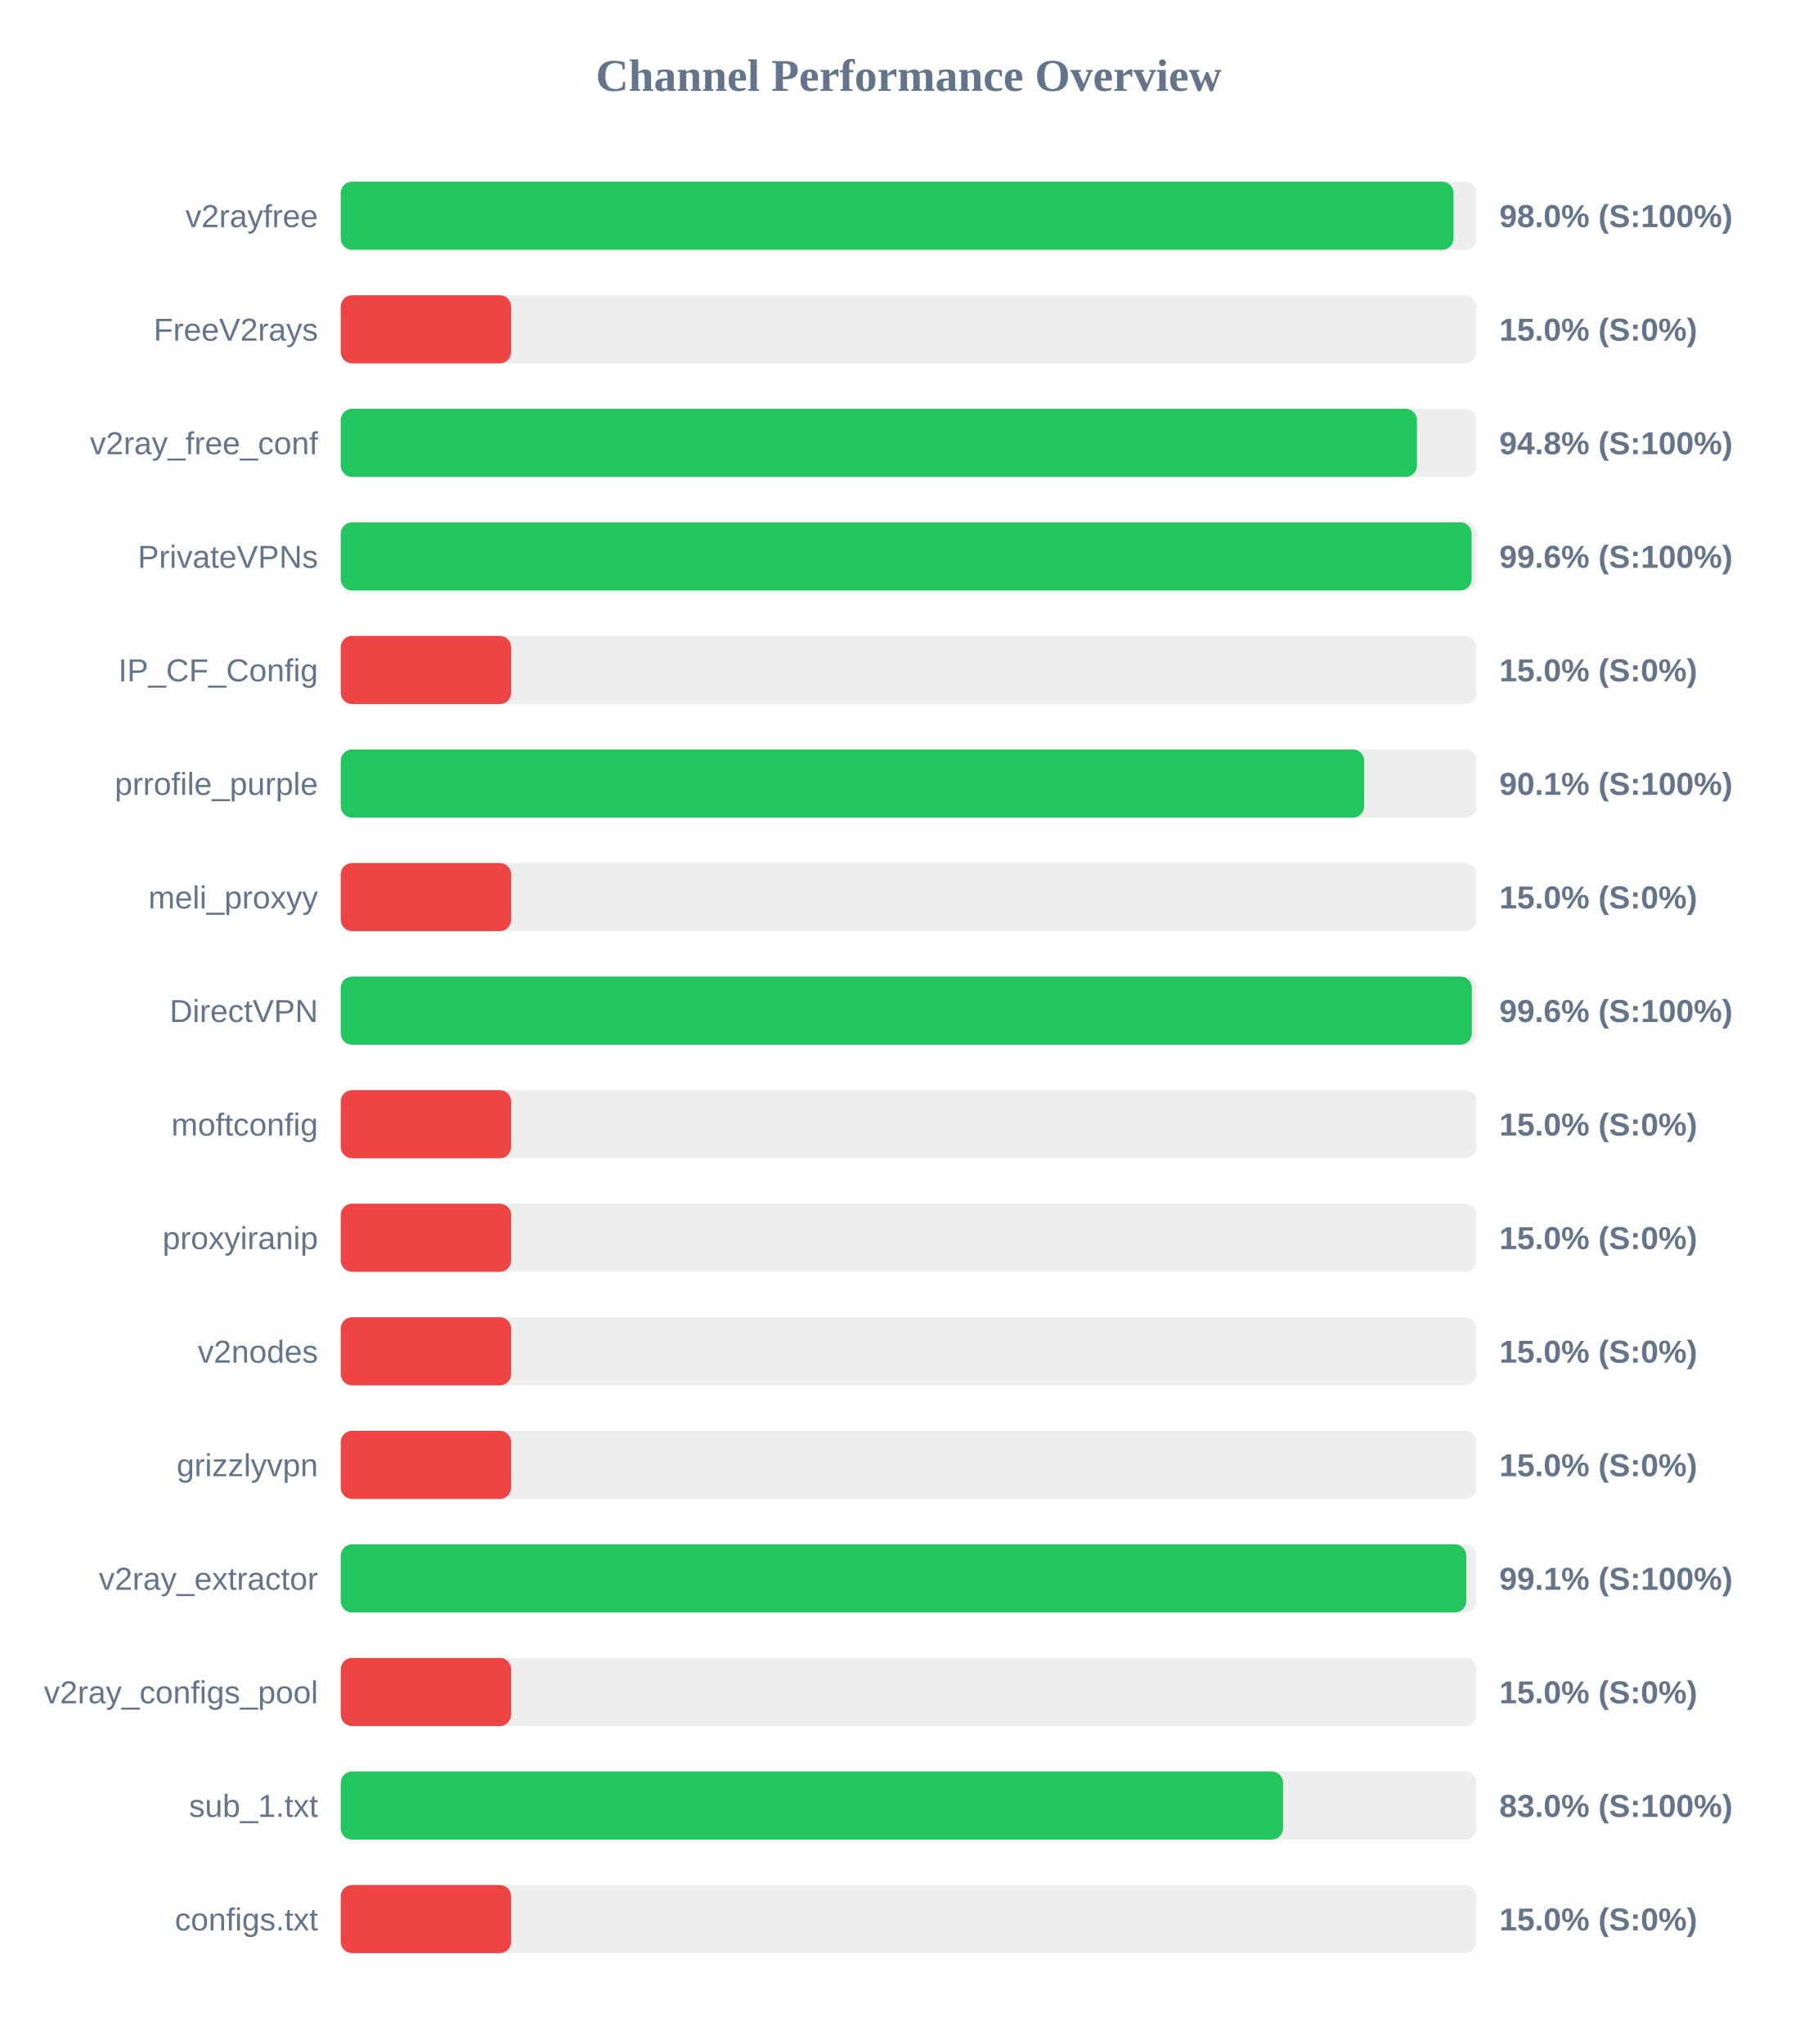
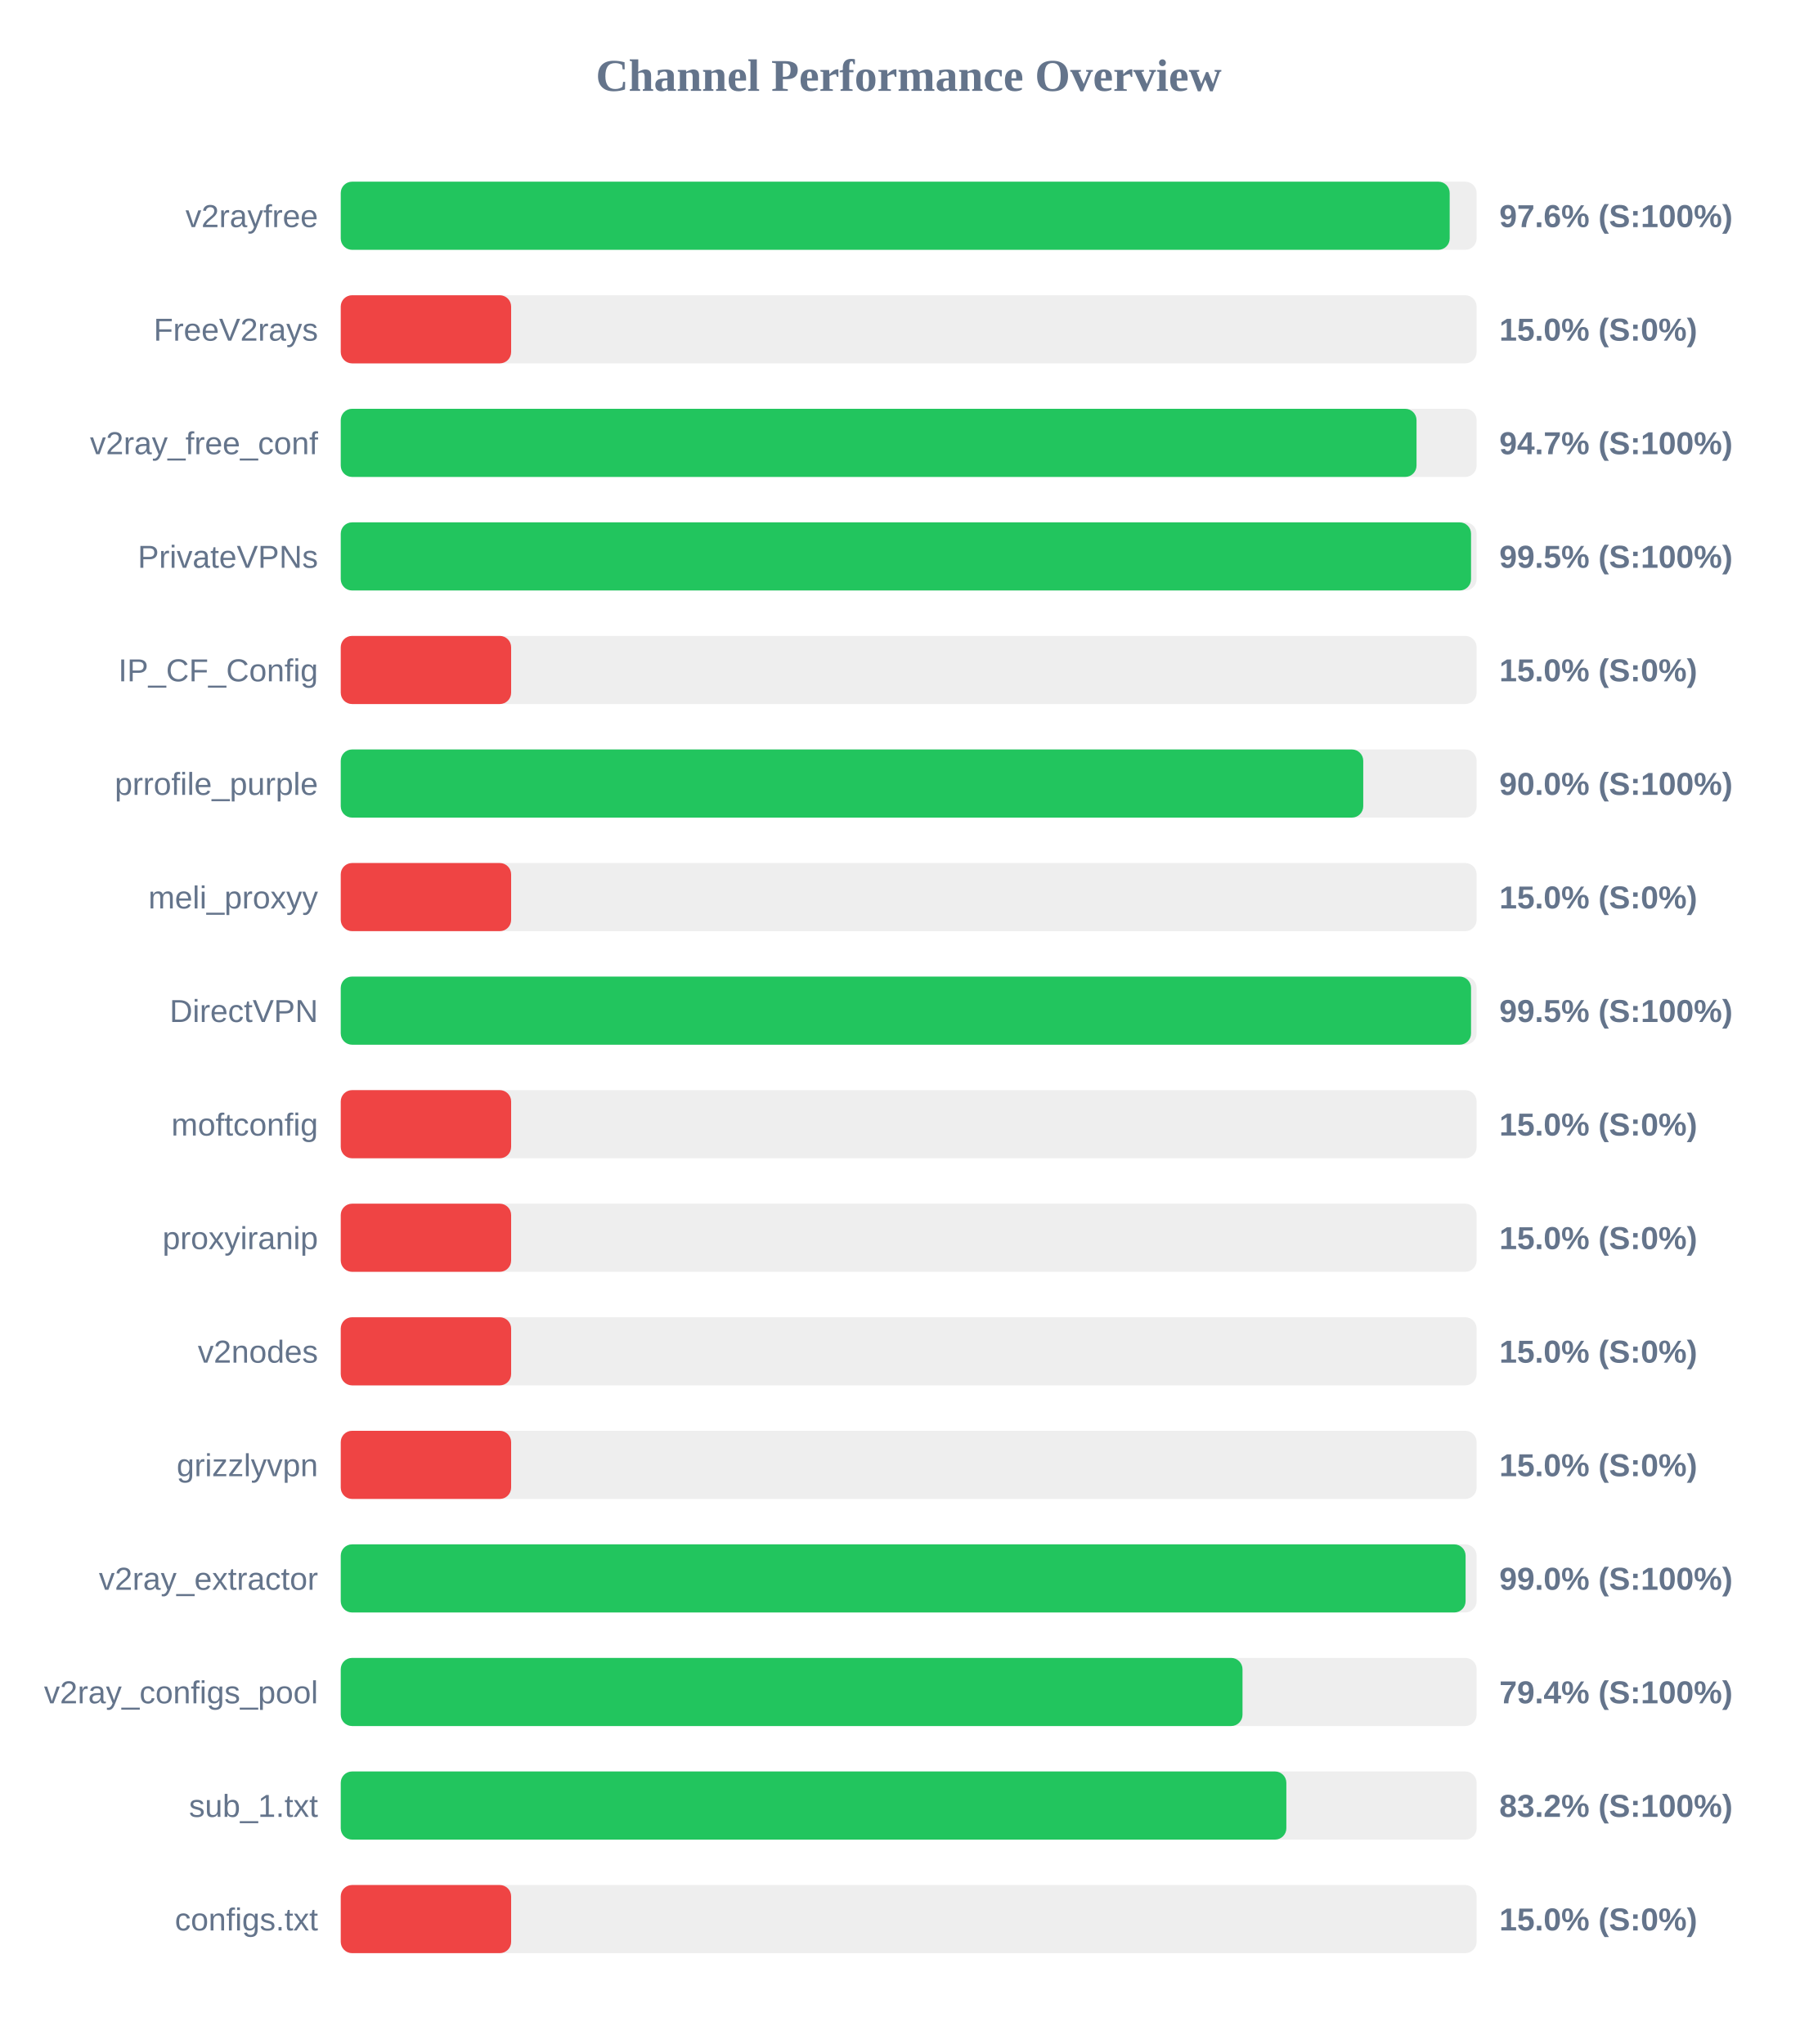
<svg xmlns="http://www.w3.org/2000/svg" width="800" height="900" version="1.1">
  <style>
        .row { font: 14px Arial; fill: #64748b; }
        .score { font: bold 14px Arial; fill: #64748b; }
    </style>
  <text x="400" y="40" text-anchor="middle" font-size="20px" font-weight="bold" fill="#64748b">Channel Performance Overview</text>
  <rect x="150" y="80" width="500" height="30" fill="#eee" rx="5" />
-   <rect x="150" y="80" width="489.85" height="30" fill="#22c55e" rx="5" />
+   <rect x="150" y="80" width="488.15" height="30" fill="#22c55e" rx="5" />
  <text x="140" y="100" text-anchor="end" class="row">v2rayfree</text>
-   <text x="660" y="100" text-anchor="start" class="score">98.0% (S:100%)</text>
+   <text x="660" y="100" text-anchor="start" class="score">97.6% (S:100%)</text>
  <rect x="150" y="130" width="500" height="30" fill="#eee" rx="5" />
  <rect x="150" y="130" width="75.0" height="30" fill="#ef4444" rx="5" />
  <text x="140" y="150" text-anchor="end" class="row">FreeV2rays</text>
  <text x="660" y="150" text-anchor="start" class="score">15.0% (S:0%)</text>
  <rect x="150" y="180" width="500" height="30" fill="#eee" rx="5" />
-   <rect x="150" y="180" width="473.75" height="30" fill="#22c55e" rx="5" />
+   <rect x="150" y="180" width="473.55" height="30" fill="#22c55e" rx="5" />
  <text x="140" y="200" text-anchor="end" class="row">v2ray_free_conf</text>
-   <text x="660" y="200" text-anchor="start" class="score">94.8% (S:100%)</text>
+   <text x="660" y="200" text-anchor="start" class="score">94.7% (S:100%)</text>
  <rect x="150" y="230" width="500" height="30" fill="#eee" rx="5" />
-   <rect x="150" y="230" width="497.8" height="30" fill="#22c55e" rx="5" />
+   <rect x="150" y="230" width="497.55" height="30" fill="#22c55e" rx="5" />
  <text x="140" y="250" text-anchor="end" class="row">PrivateVPNs</text>
-   <text x="660" y="250" text-anchor="start" class="score">99.6% (S:100%)</text>
+   <text x="660" y="250" text-anchor="start" class="score">99.5% (S:100%)</text>
  <rect x="150" y="280" width="500" height="30" fill="#eee" rx="5" />
  <rect x="150" y="280" width="75.0" height="30" fill="#ef4444" rx="5" />
  <text x="140" y="300" text-anchor="end" class="row">IP_CF_Config</text>
  <text x="660" y="300" text-anchor="start" class="score">15.0% (S:0%)</text>
  <rect x="150" y="330" width="500" height="30" fill="#eee" rx="5" />
-   <rect x="150" y="330" width="450.5" height="30" fill="#22c55e" rx="5" />
+   <rect x="150" y="330" width="450.1" height="30" fill="#22c55e" rx="5" />
  <text x="140" y="350" text-anchor="end" class="row">prrofile_purple</text>
-   <text x="660" y="350" text-anchor="start" class="score">90.1% (S:100%)</text>
+   <text x="660" y="350" text-anchor="start" class="score">90.0% (S:100%)</text>
  <rect x="150" y="380" width="500" height="30" fill="#eee" rx="5" />
  <rect x="150" y="380" width="75.0" height="30" fill="#ef4444" rx="5" />
  <text x="140" y="400" text-anchor="end" class="row">meli_proxyy</text>
  <text x="660" y="400" text-anchor="start" class="score">15.0% (S:0%)</text>
  <rect x="150" y="430" width="500" height="30" fill="#eee" rx="5" />
-   <rect x="150" y="430" width="497.9" height="30" fill="#22c55e" rx="5" />
+   <rect x="150" y="430" width="497.55" height="30" fill="#22c55e" rx="5" />
  <text x="140" y="450" text-anchor="end" class="row">DirectVPN</text>
-   <text x="660" y="450" text-anchor="start" class="score">99.6% (S:100%)</text>
+   <text x="660" y="450" text-anchor="start" class="score">99.5% (S:100%)</text>
  <rect x="150" y="480" width="500" height="30" fill="#eee" rx="5" />
  <rect x="150" y="480" width="75.0" height="30" fill="#ef4444" rx="5" />
  <text x="140" y="500" text-anchor="end" class="row">moftconfig</text>
  <text x="660" y="500" text-anchor="start" class="score">15.0% (S:0%)</text>
  <rect x="150" y="530" width="500" height="30" fill="#eee" rx="5" />
  <rect x="150" y="530" width="75.0" height="30" fill="#ef4444" rx="5" />
  <text x="140" y="550" text-anchor="end" class="row">proxyiranip</text>
  <text x="660" y="550" text-anchor="start" class="score">15.0% (S:0%)</text>
  <rect x="150" y="580" width="500" height="30" fill="#eee" rx="5" />
  <rect x="150" y="580" width="75.0" height="30" fill="#ef4444" rx="5" />
  <text x="140" y="600" text-anchor="end" class="row">v2nodes</text>
  <text x="660" y="600" text-anchor="start" class="score">15.0% (S:0%)</text>
  <rect x="150" y="630" width="500" height="30" fill="#eee" rx="5" />
  <rect x="150" y="630" width="75.0" height="30" fill="#ef4444" rx="5" />
  <text x="140" y="650" text-anchor="end" class="row">grizzlyvpn</text>
  <text x="660" y="650" text-anchor="start" class="score">15.0% (S:0%)</text>
  <rect x="150" y="680" width="500" height="30" fill="#eee" rx="5" />
-   <rect x="150" y="680" width="495.45" height="30" fill="#22c55e" rx="5" />
+   <rect x="150" y="680" width="495.15" height="30" fill="#22c55e" rx="5" />
  <text x="140" y="700" text-anchor="end" class="row">v2ray_extractor</text>
-   <text x="660" y="700" text-anchor="start" class="score">99.1% (S:100%)</text>
+   <text x="660" y="700" text-anchor="start" class="score">99.0% (S:100%)</text>
  <rect x="150" y="730" width="500" height="30" fill="#eee" rx="5" />
-   <rect x="150" y="730" width="75.0" height="30" fill="#ef4444" rx="5" />
+   <rect x="150" y="730" width="396.95" height="30" fill="#22c55e" rx="5" />
  <text x="140" y="750" text-anchor="end" class="row">v2ray_configs_pool</text>
-   <text x="660" y="750" text-anchor="start" class="score">15.0% (S:0%)</text>
+   <text x="660" y="750" text-anchor="start" class="score">79.4% (S:100%)</text>
  <rect x="150" y="780" width="500" height="30" fill="#eee" rx="5" />
-   <rect x="150" y="780" width="414.8" height="30" fill="#22c55e" rx="5" />
+   <rect x="150" y="780" width="416.25" height="30" fill="#22c55e" rx="5" />
  <text x="140" y="800" text-anchor="end" class="row">sub_1.txt</text>
-   <text x="660" y="800" text-anchor="start" class="score">83.0% (S:100%)</text>
+   <text x="660" y="800" text-anchor="start" class="score">83.2% (S:100%)</text>
  <rect x="150" y="830" width="500" height="30" fill="#eee" rx="5" />
  <rect x="150" y="830" width="75.0" height="30" fill="#ef4444" rx="5" />
  <text x="140" y="850" text-anchor="end" class="row">configs.txt</text>
  <text x="660" y="850" text-anchor="start" class="score">15.0% (S:0%)</text>
</svg>
